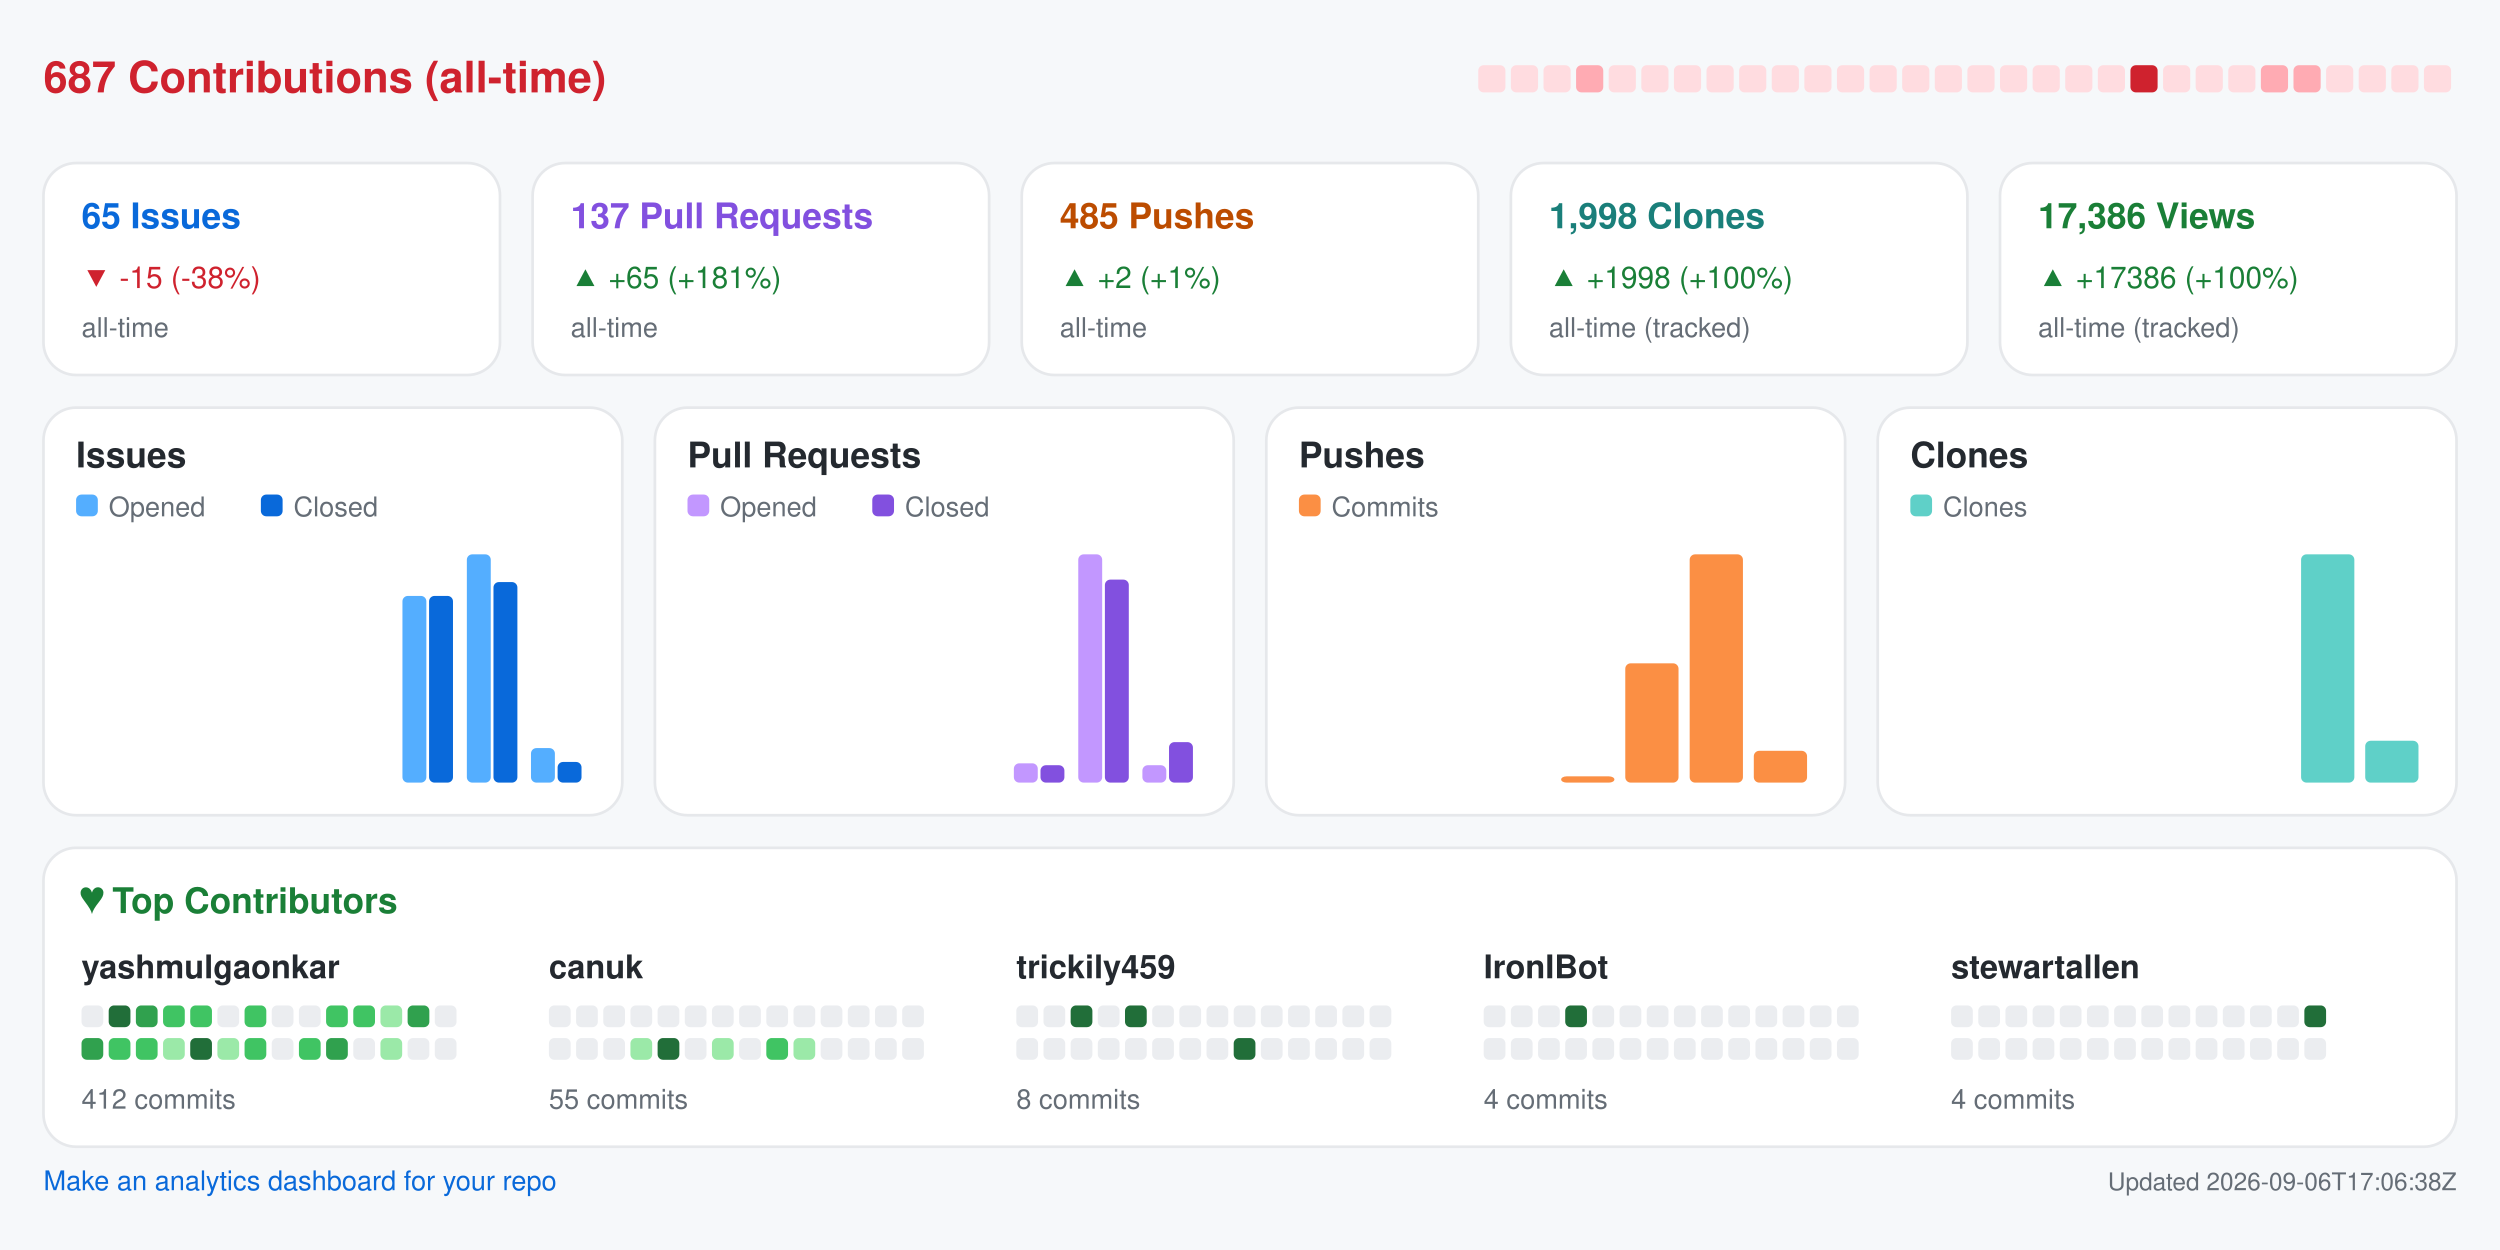
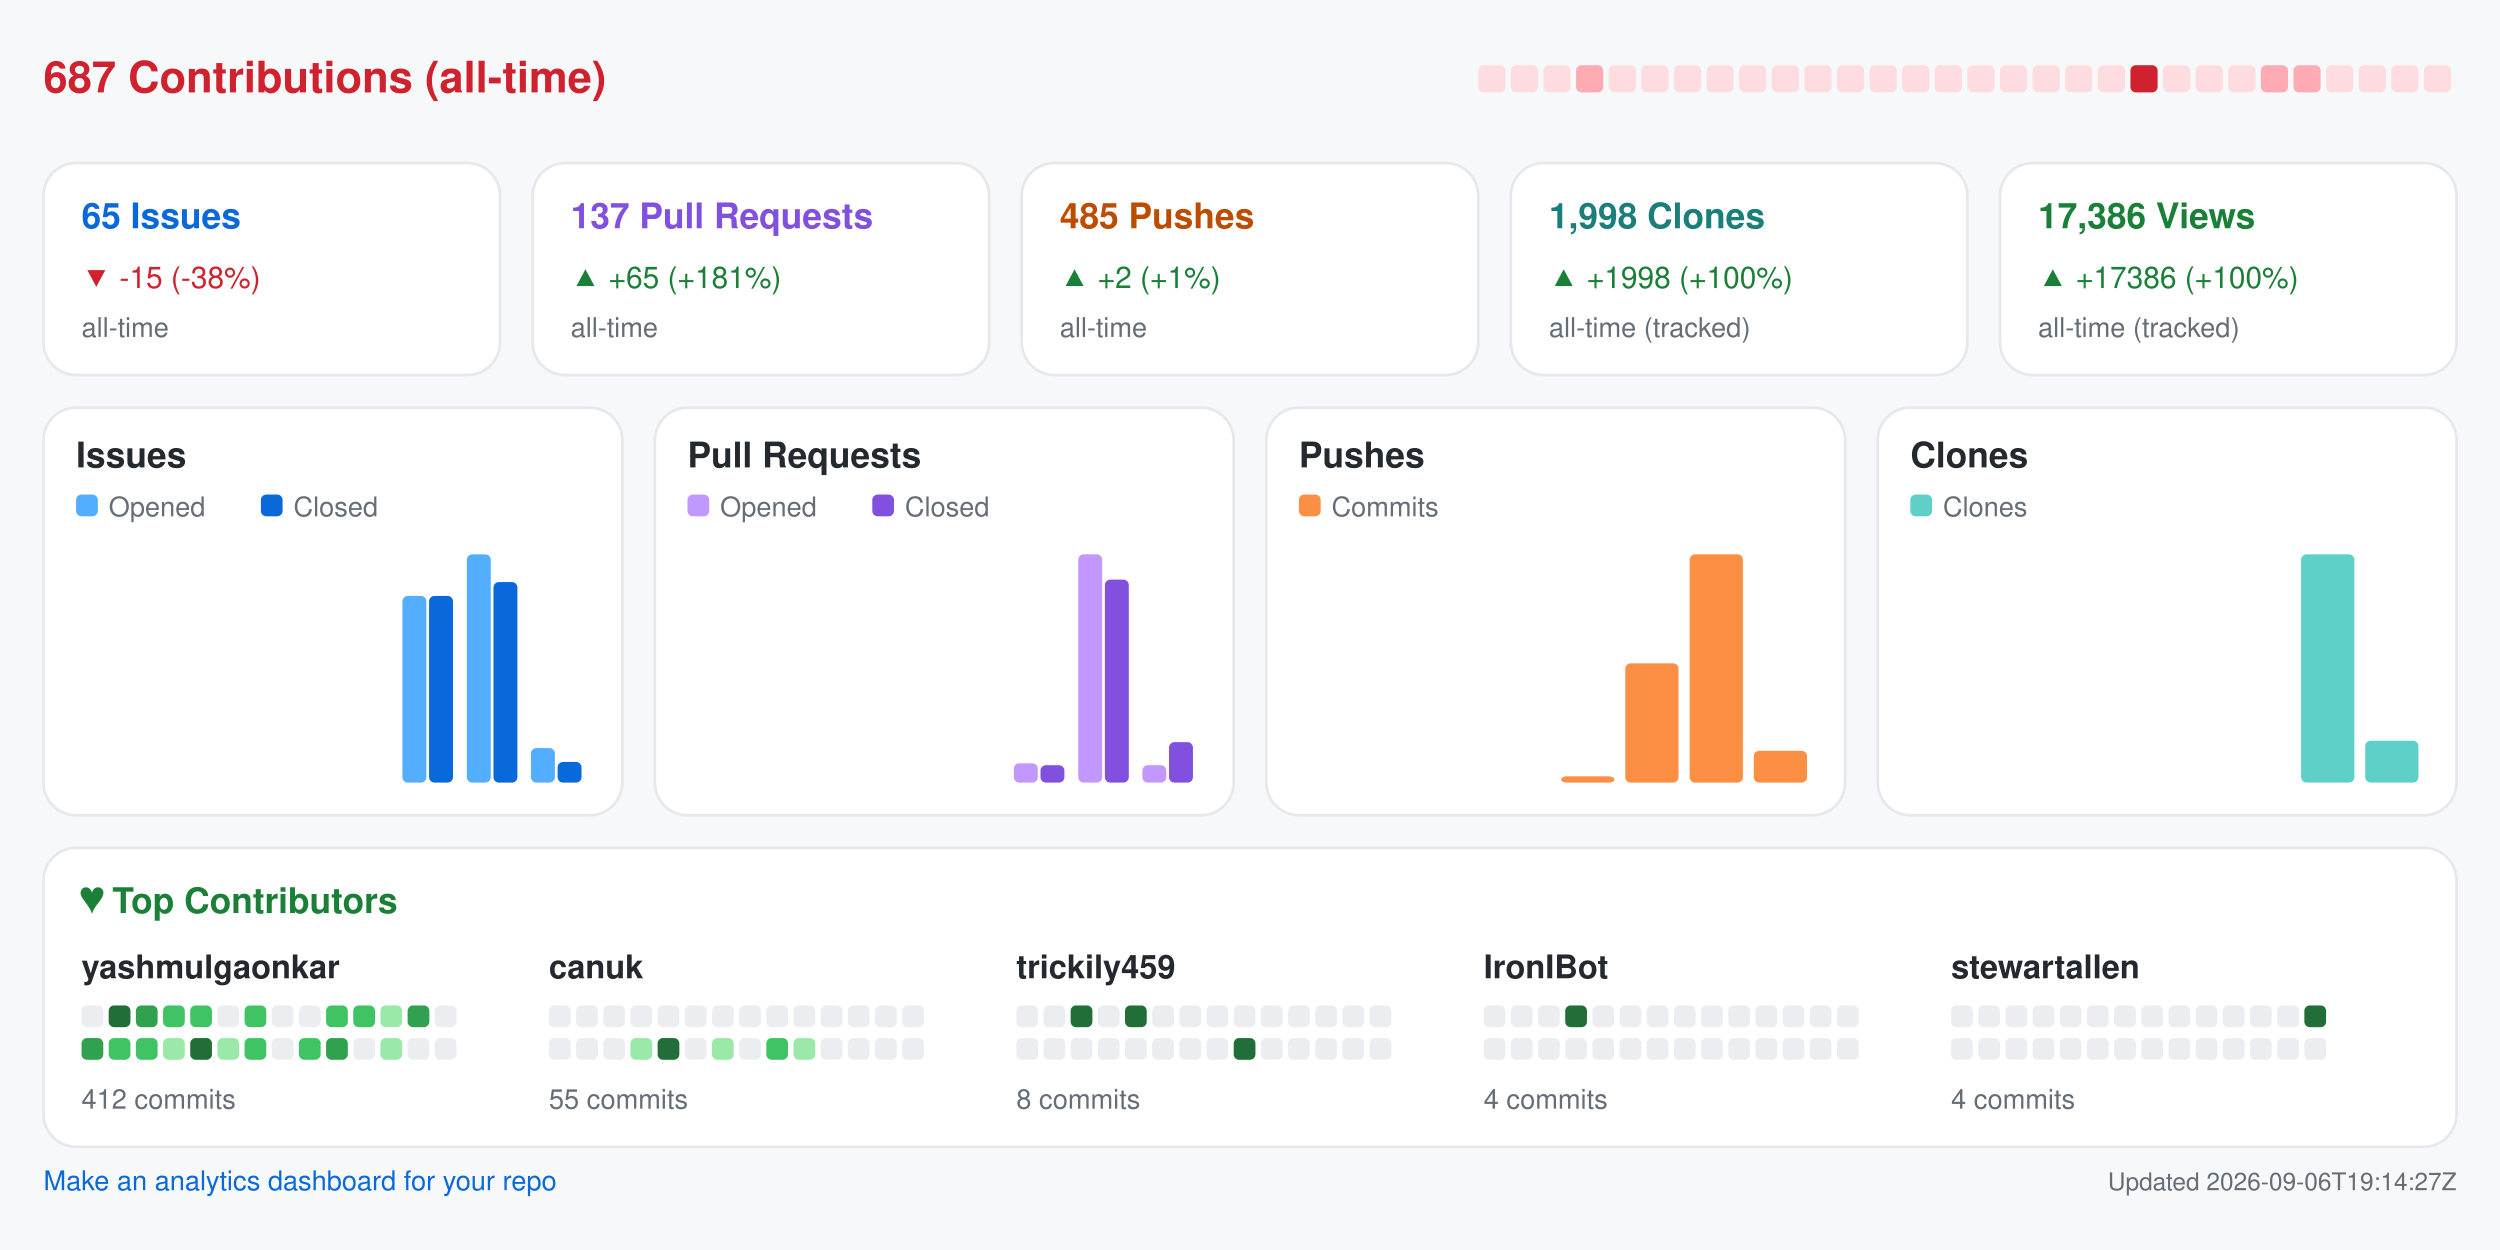
<svg xmlns="http://www.w3.org/2000/svg" width="920" height="460" viewBox="0 0 920 460" role="img" aria-label="Repository analytics for yashmulgaonkar/FlightScnr_Pi">
  <rect x="0.0" y="0.0" width="920.0" height="460.0" rx="0" fill="#f6f8fa" />
  <text x="16.0" y="34.0" fill="#cf222e" font-size="16" font-family="-apple-system,BlinkMacSystemFont,Segoe UI,Helvetica,Arial,sans-serif" font-weight="600" text-anchor="start">687 Contributions (all-time)</text>
  <rect x="544.0" y="24.0" width="10.0" height="10.0" rx="2" fill="#ffdce0" />
  <rect x="556.0" y="24.0" width="10.0" height="10.0" rx="2" fill="#ffdce0" />
  <rect x="568.0" y="24.0" width="10.0" height="10.0" rx="2" fill="#ffdce0" />
  <rect x="580.0" y="24.0" width="10.0" height="10.0" rx="2" fill="#ffabb3" />
  <rect x="592.0" y="24.0" width="10.0" height="10.0" rx="2" fill="#ffdce0" />
  <rect x="604.0" y="24.0" width="10.0" height="10.0" rx="2" fill="#ffdce0" />
  <rect x="616.0" y="24.0" width="10.0" height="10.0" rx="2" fill="#ffdce0" />
  <rect x="628.0" y="24.0" width="10.0" height="10.0" rx="2" fill="#ffdce0" />
  <rect x="640.0" y="24.0" width="10.0" height="10.0" rx="2" fill="#ffdce0" />
  <rect x="652.0" y="24.0" width="10.0" height="10.0" rx="2" fill="#ffdce0" />
  <rect x="664.0" y="24.0" width="10.0" height="10.0" rx="2" fill="#ffdce0" />
  <rect x="676.0" y="24.0" width="10.0" height="10.0" rx="2" fill="#ffdce0" />
  <rect x="688.0" y="24.0" width="10.0" height="10.0" rx="2" fill="#ffdce0" />
  <rect x="700.0" y="24.0" width="10.0" height="10.0" rx="2" fill="#ffdce0" />
  <rect x="712.0" y="24.0" width="10.0" height="10.0" rx="2" fill="#ffdce0" />
  <rect x="724.0" y="24.0" width="10.0" height="10.0" rx="2" fill="#ffdce0" />
  <rect x="736.0" y="24.0" width="10.0" height="10.0" rx="2" fill="#ffdce0" />
  <rect x="748.0" y="24.0" width="10.0" height="10.0" rx="2" fill="#ffdce0" />
  <rect x="760.0" y="24.0" width="10.0" height="10.0" rx="2" fill="#ffdce0" />
  <rect x="772.0" y="24.0" width="10.0" height="10.0" rx="2" fill="#ffdce0" />
  <rect x="784.0" y="24.0" width="10.0" height="10.0" rx="2" fill="#cf222e" />
  <rect x="796.0" y="24.0" width="10.0" height="10.0" rx="2" fill="#ffdce0" />
  <rect x="808.0" y="24.0" width="10.0" height="10.0" rx="2" fill="#ffdce0" />
  <rect x="820.0" y="24.0" width="10.0" height="10.0" rx="2" fill="#ffdce0" />
  <rect x="832.0" y="24.0" width="10.0" height="10.0" rx="2" fill="#ffabb3" />
  <rect x="844.0" y="24.0" width="10.0" height="10.0" rx="2" fill="#ffabb3" />
  <rect x="856.0" y="24.0" width="10.0" height="10.0" rx="2" fill="#ffdce0" />
  <rect x="868.0" y="24.0" width="10.0" height="10.0" rx="2" fill="#ffdce0" />
  <rect x="880.0" y="24.0" width="10.0" height="10.0" rx="2" fill="#ffdce0" />
  <rect x="892.0" y="24.0" width="10.0" height="10.0" rx="2" fill="#ffdce0" />
  <rect x="16.0" y="60.0" width="168.0" height="78.0" rx="12" fill="#ffffff" stroke="#e6e8eb" />
  <text x="30.0" y="84.0" fill="#0969da" font-size="13" font-family="-apple-system,BlinkMacSystemFont,Segoe UI,Helvetica,Arial,sans-serif" font-weight="600" text-anchor="start">65 Issues</text>
  <text x="30.0" y="106.0" fill="#cf222e" font-size="11" font-family="-apple-system,BlinkMacSystemFont,Segoe UI,Helvetica,Arial,sans-serif" font-weight="400" text-anchor="start">▼ -15 (-38%)</text>
  <text x="30.0" y="124.0" fill="#656d76" font-size="10" font-family="-apple-system,BlinkMacSystemFont,Segoe UI,Helvetica,Arial,sans-serif" font-weight="400" text-anchor="start">all-time</text>
  <rect x="196.0" y="60.0" width="168.0" height="78.0" rx="12" fill="#ffffff" stroke="#e6e8eb" />
  <text x="210.0" y="84.0" fill="#8250df" font-size="13" font-family="-apple-system,BlinkMacSystemFont,Segoe UI,Helvetica,Arial,sans-serif" font-weight="600" text-anchor="start">137 Pull Requests</text>
  <text x="210.0" y="106.0" fill="#1a7f37" font-size="11" font-family="-apple-system,BlinkMacSystemFont,Segoe UI,Helvetica,Arial,sans-serif" font-weight="400" text-anchor="start">▲ +65 (+181%)</text>
  <text x="210.0" y="124.0" fill="#656d76" font-size="10" font-family="-apple-system,BlinkMacSystemFont,Segoe UI,Helvetica,Arial,sans-serif" font-weight="400" text-anchor="start">all-time</text>
  <rect x="376.0" y="60.0" width="168.0" height="78.0" rx="12" fill="#ffffff" stroke="#e6e8eb" />
  <text x="390.0" y="84.0" fill="#bc4c00" font-size="13" font-family="-apple-system,BlinkMacSystemFont,Segoe UI,Helvetica,Arial,sans-serif" font-weight="600" text-anchor="start">485 Pushes</text>
  <text x="390.0" y="106.0" fill="#1a7f37" font-size="11" font-family="-apple-system,BlinkMacSystemFont,Segoe UI,Helvetica,Arial,sans-serif" font-weight="400" text-anchor="start">▲ +2 (+1%)</text>
  <text x="390.0" y="124.0" fill="#656d76" font-size="10" font-family="-apple-system,BlinkMacSystemFont,Segoe UI,Helvetica,Arial,sans-serif" font-weight="400" text-anchor="start">all-time</text>
  <rect x="556.0" y="60.0" width="168.0" height="78.0" rx="12" fill="#ffffff" stroke="#e6e8eb" />
  <text x="570.0" y="84.0" fill="#1a7f7a" font-size="13" font-family="-apple-system,BlinkMacSystemFont,Segoe UI,Helvetica,Arial,sans-serif" font-weight="600" text-anchor="start">1,998 Clones</text>
  <text x="570.0" y="106.0" fill="#1a7f37" font-size="11" font-family="-apple-system,BlinkMacSystemFont,Segoe UI,Helvetica,Arial,sans-serif" font-weight="400" text-anchor="start">▲ +1998 (+100%)</text>
  <text x="570.0" y="124.0" fill="#656d76" font-size="10" font-family="-apple-system,BlinkMacSystemFont,Segoe UI,Helvetica,Arial,sans-serif" font-weight="400" text-anchor="start">all-time (tracked)</text>
  <rect x="736.0" y="60.0" width="168.0" height="78.0" rx="12" fill="#ffffff" stroke="#e6e8eb" />
  <text x="750.0" y="84.0" fill="#1a7f37" font-size="13" font-family="-apple-system,BlinkMacSystemFont,Segoe UI,Helvetica,Arial,sans-serif" font-weight="600" text-anchor="start">17,386 Views</text>
  <text x="750.0" y="106.0" fill="#1a7f37" font-size="11" font-family="-apple-system,BlinkMacSystemFont,Segoe UI,Helvetica,Arial,sans-serif" font-weight="400" text-anchor="start">▲ +17386 (+100%)</text>
  <text x="750.0" y="124.0" fill="#656d76" font-size="10" font-family="-apple-system,BlinkMacSystemFont,Segoe UI,Helvetica,Arial,sans-serif" font-weight="400" text-anchor="start">all-time (tracked)</text>
  <rect x="16.0" y="150.0" width="213.0" height="150.0" rx="12" fill="#ffffff" stroke="#e6e8eb" />
  <text x="28.0" y="172.0" fill="#24292f" font-size="13" font-family="-apple-system,BlinkMacSystemFont,Segoe UI,Helvetica,Arial,sans-serif" font-weight="600" text-anchor="start">Issues</text>
  <rect x="28.0" y="182.0" width="8.0" height="8.0" rx="2" fill="#54aeff" />
  <text x="40.0" y="190.0" fill="#656d76" font-size="10" font-family="-apple-system,BlinkMacSystemFont,Segoe UI,Helvetica,Arial,sans-serif" font-weight="400" text-anchor="start">Opened</text>
  <rect x="96.0" y="182.0" width="8.0" height="8.0" rx="2" fill="#0969da" />
  <text x="108.0" y="190.0" fill="#656d76" font-size="10" font-family="-apple-system,BlinkMacSystemFont,Segoe UI,Helvetica,Arial,sans-serif" font-weight="400" text-anchor="start">Closed</text>
  <rect x="30.0" y="288.0" width="8.8" height="0.0" rx="2" fill="#54aeff" />
  <rect x="39.8" y="288.0" width="8.8" height="0.0" rx="2" fill="#0969da" />
  <rect x="53.6" y="288.0" width="8.8" height="0.0" rx="2" fill="#54aeff" />
  <rect x="63.4" y="288.0" width="8.8" height="0.0" rx="2" fill="#0969da" />
  <rect x="77.2" y="288.0" width="8.8" height="0.0" rx="2" fill="#54aeff" />
  <rect x="87.1" y="288.0" width="8.8" height="0.0" rx="2" fill="#0969da" />
  <rect x="100.9" y="288.0" width="8.8" height="0.0" rx="2" fill="#54aeff" />
  <rect x="110.7" y="288.0" width="8.8" height="0.0" rx="2" fill="#0969da" />
  <rect x="124.5" y="288.0" width="8.8" height="0.0" rx="2" fill="#54aeff" />
  <rect x="134.3" y="288.0" width="8.8" height="0.0" rx="2" fill="#0969da" />
  <rect x="148.1" y="219.3" width="8.8" height="68.7" rx="2" fill="#54aeff" />
  <rect x="157.9" y="219.3" width="8.8" height="68.7" rx="2" fill="#0969da" />
  <rect x="171.8" y="204.0" width="8.8" height="84.0" rx="2" fill="#54aeff" />
  <rect x="181.6" y="214.2" width="8.8" height="73.8" rx="2" fill="#0969da" />
  <rect x="195.4" y="275.3" width="8.8" height="12.7" rx="2" fill="#54aeff" />
  <rect x="205.2" y="280.4" width="8.8" height="7.6" rx="2" fill="#0969da" />
  <rect x="241.0" y="150.0" width="213.0" height="150.0" rx="12" fill="#ffffff" stroke="#e6e8eb" />
  <text x="253.0" y="172.0" fill="#24292f" font-size="13" font-family="-apple-system,BlinkMacSystemFont,Segoe UI,Helvetica,Arial,sans-serif" font-weight="600" text-anchor="start">Pull Requests</text>
  <rect x="253.0" y="182.0" width="8.0" height="8.0" rx="2" fill="#c297ff" />
  <text x="265.0" y="190.0" fill="#656d76" font-size="10" font-family="-apple-system,BlinkMacSystemFont,Segoe UI,Helvetica,Arial,sans-serif" font-weight="400" text-anchor="start">Opened</text>
  <rect x="321.0" y="182.0" width="8.0" height="8.0" rx="2" fill="#8250df" />
  <text x="333.0" y="190.0" fill="#656d76" font-size="10" font-family="-apple-system,BlinkMacSystemFont,Segoe UI,Helvetica,Arial,sans-serif" font-weight="400" text-anchor="start">Closed</text>
  <rect x="255.0" y="288.0" width="8.8" height="0.0" rx="2" fill="#c297ff" />
  <rect x="264.8" y="288.0" width="8.8" height="0.0" rx="2" fill="#8250df" />
  <rect x="278.6" y="288.0" width="8.8" height="0.0" rx="2" fill="#c297ff" />
  <rect x="288.4" y="288.0" width="8.8" height="0.0" rx="2" fill="#8250df" />
  <rect x="302.2" y="288.0" width="8.8" height="0.0" rx="2" fill="#c297ff" />
  <rect x="312.1" y="288.0" width="8.8" height="0.0" rx="2" fill="#8250df" />
  <rect x="325.9" y="288.0" width="8.8" height="0.0" rx="2" fill="#c297ff" />
  <rect x="335.7" y="288.0" width="8.8" height="0.0" rx="2" fill="#8250df" />
  <rect x="349.5" y="288.0" width="8.8" height="0.0" rx="2" fill="#c297ff" />
  <rect x="359.3" y="288.0" width="8.8" height="0.0" rx="2" fill="#8250df" />
  <rect x="373.1" y="280.9" width="8.8" height="7.1" rx="2" fill="#c297ff" />
  <rect x="382.9" y="281.6" width="8.8" height="6.4" rx="2" fill="#8250df" />
  <rect x="396.8" y="204.0" width="8.8" height="84.0" rx="2" fill="#c297ff" />
  <rect x="406.6" y="213.3" width="8.8" height="74.7" rx="2" fill="#8250df" />
  <rect x="420.4" y="281.6" width="8.8" height="6.4" rx="2" fill="#c297ff" />
  <rect x="430.2" y="273.1" width="8.8" height="14.9" rx="2" fill="#8250df" />
  <rect x="466.0" y="150.0" width="213.0" height="150.0" rx="12" fill="#ffffff" stroke="#e6e8eb" />
  <text x="478.0" y="172.0" fill="#24292f" font-size="13" font-family="-apple-system,BlinkMacSystemFont,Segoe UI,Helvetica,Arial,sans-serif" font-weight="600" text-anchor="start">Pushes</text>
  <rect x="478.0" y="182.0" width="8.0" height="8.0" rx="2" fill="#fb8f44" />
  <text x="490.0" y="190.0" fill="#656d76" font-size="10" font-family="-apple-system,BlinkMacSystemFont,Segoe UI,Helvetica,Arial,sans-serif" font-weight="400" text-anchor="start">Commits</text>
  <rect x="480.0" y="288.0" width="19.6" height="0.0" rx="2" fill="#fb8f44" />
  <rect x="503.6" y="288.0" width="19.6" height="0.0" rx="2" fill="#fb8f44" />
  <rect x="527.2" y="288.0" width="19.6" height="0.0" rx="2" fill="#fb8f44" />
  <rect x="550.9" y="288.0" width="19.6" height="0.0" rx="2" fill="#fb8f44" />
  <rect x="574.5" y="285.7" width="19.6" height="2.3" rx="2" fill="#fb8f44" />
  <rect x="598.1" y="244.1" width="19.6" height="43.9" rx="2" fill="#fb8f44" />
  <rect x="621.8" y="204.0" width="19.6" height="84.0" rx="2" fill="#fb8f44" />
  <rect x="645.4" y="276.3" width="19.6" height="11.7" rx="2" fill="#fb8f44" />
  <rect x="691.0" y="150.0" width="213.0" height="150.0" rx="12" fill="#ffffff" stroke="#e6e8eb" />
  <text x="703.0" y="172.0" fill="#24292f" font-size="13" font-family="-apple-system,BlinkMacSystemFont,Segoe UI,Helvetica,Arial,sans-serif" font-weight="600" text-anchor="start">Clones</text>
  <rect x="703.0" y="182.0" width="8.0" height="8.0" rx="2" fill="#5fd0c8" />
  <text x="715.0" y="190.0" fill="#656d76" font-size="10" font-family="-apple-system,BlinkMacSystemFont,Segoe UI,Helvetica,Arial,sans-serif" font-weight="400" text-anchor="start">Clones</text>
  <rect x="705.0" y="288.0" width="19.6" height="0.0" rx="2" fill="#5fd0c8" />
  <rect x="728.6" y="288.0" width="19.6" height="0.0" rx="2" fill="#5fd0c8" />
  <rect x="752.2" y="288.0" width="19.6" height="0.0" rx="2" fill="#5fd0c8" />
  <rect x="775.9" y="288.0" width="19.6" height="0.0" rx="2" fill="#5fd0c8" />
  <rect x="799.5" y="288.0" width="19.6" height="0.0" rx="2" fill="#5fd0c8" />
  <rect x="823.1" y="288.0" width="19.6" height="0.0" rx="2" fill="#5fd0c8" />
  <rect x="846.8" y="204.0" width="19.6" height="84.0" rx="2" fill="#5fd0c8" />
  <rect x="870.4" y="272.6" width="19.6" height="15.4" rx="2" fill="#5fd0c8" />
  <rect x="16.0" y="312.0" width="888.0" height="110.0" rx="12" fill="#ffffff" stroke="#e6e8eb" />
  <text x="30.0" y="336.0" fill="#1a7f37" font-size="13" font-family="-apple-system,BlinkMacSystemFont,Segoe UI,Helvetica,Arial,sans-serif" font-weight="600" text-anchor="start">♥  Top Contributors</text>
  <text x="30.0" y="360.0" fill="#24292f" font-size="12" font-family="-apple-system,BlinkMacSystemFont,Segoe UI,Helvetica,Arial,sans-serif" font-weight="600" text-anchor="start">yashmulgaonkar</text>
  <rect x="30.0" y="370.0" width="8.0" height="8.0" rx="2" fill="#ebedf0" />
  <rect x="40.0" y="370.0" width="8.0" height="8.0" rx="2" fill="#216e39" />
  <rect x="50.0" y="370.0" width="8.0" height="8.0" rx="2" fill="#30a14e" />
  <rect x="60.0" y="370.0" width="8.0" height="8.0" rx="2" fill="#40c463" />
  <rect x="70.0" y="370.0" width="8.0" height="8.0" rx="2" fill="#40c463" />
  <rect x="80.0" y="370.0" width="8.0" height="8.0" rx="2" fill="#ebedf0" />
  <rect x="90.0" y="370.0" width="8.0" height="8.0" rx="2" fill="#40c463" />
  <rect x="100.0" y="370.0" width="8.0" height="8.0" rx="2" fill="#ebedf0" />
  <rect x="110.0" y="370.0" width="8.0" height="8.0" rx="2" fill="#ebedf0" />
  <rect x="120.0" y="370.0" width="8.0" height="8.0" rx="2" fill="#40c463" />
  <rect x="130.0" y="370.0" width="8.0" height="8.0" rx="2" fill="#40c463" />
  <rect x="140.0" y="370.0" width="8.0" height="8.0" rx="2" fill="#9be9a8" />
  <rect x="150.0" y="370.0" width="8.0" height="8.0" rx="2" fill="#30a14e" />
  <rect x="160.0" y="370.0" width="8.0" height="8.0" rx="2" fill="#ebedf0" />
  <rect x="30.0" y="382.0" width="8.0" height="8.0" rx="2" fill="#30a14e" />
  <rect x="40.0" y="382.0" width="8.0" height="8.0" rx="2" fill="#40c463" />
  <rect x="50.0" y="382.0" width="8.0" height="8.0" rx="2" fill="#40c463" />
  <rect x="60.0" y="382.0" width="8.0" height="8.0" rx="2" fill="#9be9a8" />
  <rect x="70.0" y="382.0" width="8.0" height="8.0" rx="2" fill="#216e39" />
  <rect x="80.0" y="382.0" width="8.0" height="8.0" rx="2" fill="#9be9a8" />
  <rect x="90.0" y="382.0" width="8.0" height="8.0" rx="2" fill="#40c463" />
  <rect x="100.0" y="382.0" width="8.0" height="8.0" rx="2" fill="#ebedf0" />
  <rect x="110.0" y="382.0" width="8.0" height="8.0" rx="2" fill="#40c463" />
  <rect x="120.0" y="382.0" width="8.0" height="8.0" rx="2" fill="#30a14e" />
  <rect x="130.0" y="382.0" width="8.0" height="8.0" rx="2" fill="#ebedf0" />
  <rect x="140.0" y="382.0" width="8.0" height="8.0" rx="2" fill="#9be9a8" />
  <rect x="150.0" y="382.0" width="8.0" height="8.0" rx="2" fill="#ebedf0" />
  <rect x="160.0" y="382.0" width="8.0" height="8.0" rx="2" fill="#ebedf0" />
  <text x="30.0" y="408.0" fill="#656d76" font-size="10" font-family="-apple-system,BlinkMacSystemFont,Segoe UI,Helvetica,Arial,sans-serif" font-weight="400" text-anchor="start">412 commits</text>
  <text x="202.0" y="360.0" fill="#24292f" font-size="12" font-family="-apple-system,BlinkMacSystemFont,Segoe UI,Helvetica,Arial,sans-serif" font-weight="600" text-anchor="start">canuk</text>
  <rect x="202.0" y="370.0" width="8.0" height="8.0" rx="2" fill="#ebedf0" />
  <rect x="212.0" y="370.0" width="8.0" height="8.0" rx="2" fill="#ebedf0" />
  <rect x="222.0" y="370.0" width="8.0" height="8.0" rx="2" fill="#ebedf0" />
  <rect x="232.0" y="370.0" width="8.0" height="8.0" rx="2" fill="#ebedf0" />
  <rect x="242.0" y="370.0" width="8.0" height="8.0" rx="2" fill="#ebedf0" />
  <rect x="252.0" y="370.0" width="8.0" height="8.0" rx="2" fill="#ebedf0" />
  <rect x="262.0" y="370.0" width="8.0" height="8.0" rx="2" fill="#ebedf0" />
  <rect x="272.0" y="370.0" width="8.0" height="8.0" rx="2" fill="#ebedf0" />
  <rect x="282.0" y="370.0" width="8.0" height="8.0" rx="2" fill="#ebedf0" />
  <rect x="292.0" y="370.0" width="8.0" height="8.0" rx="2" fill="#ebedf0" />
  <rect x="302.0" y="370.0" width="8.0" height="8.0" rx="2" fill="#ebedf0" />
  <rect x="312.0" y="370.0" width="8.0" height="8.0" rx="2" fill="#ebedf0" />
  <rect x="322.0" y="370.0" width="8.0" height="8.0" rx="2" fill="#ebedf0" />
  <rect x="332.0" y="370.0" width="8.0" height="8.0" rx="2" fill="#ebedf0" />
  <rect x="202.0" y="382.0" width="8.0" height="8.0" rx="2" fill="#ebedf0" />
  <rect x="212.0" y="382.0" width="8.0" height="8.0" rx="2" fill="#ebedf0" />
  <rect x="222.0" y="382.0" width="8.0" height="8.0" rx="2" fill="#ebedf0" />
  <rect x="232.0" y="382.0" width="8.0" height="8.0" rx="2" fill="#9be9a8" />
  <rect x="242.0" y="382.0" width="8.0" height="8.0" rx="2" fill="#216e39" />
  <rect x="252.0" y="382.0" width="8.0" height="8.0" rx="2" fill="#ebedf0" />
  <rect x="262.0" y="382.0" width="8.0" height="8.0" rx="2" fill="#9be9a8" />
  <rect x="272.0" y="382.0" width="8.0" height="8.0" rx="2" fill="#ebedf0" />
  <rect x="282.0" y="382.0" width="8.0" height="8.0" rx="2" fill="#40c463" />
  <rect x="292.0" y="382.0" width="8.0" height="8.0" rx="2" fill="#9be9a8" />
  <rect x="302.0" y="382.0" width="8.0" height="8.0" rx="2" fill="#ebedf0" />
  <rect x="312.0" y="382.0" width="8.0" height="8.0" rx="2" fill="#ebedf0" />
  <rect x="322.0" y="382.0" width="8.0" height="8.0" rx="2" fill="#ebedf0" />
  <rect x="332.0" y="382.0" width="8.0" height="8.0" rx="2" fill="#ebedf0" />
  <text x="202.0" y="408.0" fill="#656d76" font-size="10" font-family="-apple-system,BlinkMacSystemFont,Segoe UI,Helvetica,Arial,sans-serif" font-weight="400" text-anchor="start">55 commits</text>
  <text x="374.0" y="360.0" fill="#24292f" font-size="12" font-family="-apple-system,BlinkMacSystemFont,Segoe UI,Helvetica,Arial,sans-serif" font-weight="600" text-anchor="start">trickily459</text>
  <rect x="374.0" y="370.0" width="8.0" height="8.0" rx="2" fill="#ebedf0" />
  <rect x="384.0" y="370.0" width="8.0" height="8.0" rx="2" fill="#ebedf0" />
  <rect x="394.0" y="370.0" width="8.0" height="8.0" rx="2" fill="#216e39" />
  <rect x="404.0" y="370.0" width="8.0" height="8.0" rx="2" fill="#ebedf0" />
  <rect x="414.0" y="370.0" width="8.0" height="8.0" rx="2" fill="#216e39" />
  <rect x="424.0" y="370.0" width="8.0" height="8.0" rx="2" fill="#ebedf0" />
  <rect x="434.0" y="370.0" width="8.0" height="8.0" rx="2" fill="#ebedf0" />
  <rect x="444.0" y="370.0" width="8.0" height="8.0" rx="2" fill="#ebedf0" />
  <rect x="454.0" y="370.0" width="8.0" height="8.0" rx="2" fill="#ebedf0" />
  <rect x="464.0" y="370.0" width="8.0" height="8.0" rx="2" fill="#ebedf0" />
  <rect x="474.0" y="370.0" width="8.0" height="8.0" rx="2" fill="#ebedf0" />
  <rect x="484.0" y="370.0" width="8.0" height="8.0" rx="2" fill="#ebedf0" />
  <rect x="494.0" y="370.0" width="8.0" height="8.0" rx="2" fill="#ebedf0" />
  <rect x="504.0" y="370.0" width="8.0" height="8.0" rx="2" fill="#ebedf0" />
  <rect x="374.0" y="382.0" width="8.0" height="8.0" rx="2" fill="#ebedf0" />
  <rect x="384.0" y="382.0" width="8.0" height="8.0" rx="2" fill="#ebedf0" />
  <rect x="394.0" y="382.0" width="8.0" height="8.0" rx="2" fill="#ebedf0" />
  <rect x="404.0" y="382.0" width="8.0" height="8.0" rx="2" fill="#ebedf0" />
  <rect x="414.0" y="382.0" width="8.0" height="8.0" rx="2" fill="#ebedf0" />
  <rect x="424.0" y="382.0" width="8.0" height="8.0" rx="2" fill="#ebedf0" />
  <rect x="434.0" y="382.0" width="8.0" height="8.0" rx="2" fill="#ebedf0" />
  <rect x="444.0" y="382.0" width="8.0" height="8.0" rx="2" fill="#ebedf0" />
  <rect x="454.0" y="382.0" width="8.0" height="8.0" rx="2" fill="#216e39" />
  <rect x="464.0" y="382.0" width="8.0" height="8.0" rx="2" fill="#ebedf0" />
  <rect x="474.0" y="382.0" width="8.0" height="8.0" rx="2" fill="#ebedf0" />
  <rect x="484.0" y="382.0" width="8.0" height="8.0" rx="2" fill="#ebedf0" />
  <rect x="494.0" y="382.0" width="8.0" height="8.0" rx="2" fill="#ebedf0" />
  <rect x="504.0" y="382.0" width="8.0" height="8.0" rx="2" fill="#ebedf0" />
  <text x="374.0" y="408.0" fill="#656d76" font-size="10" font-family="-apple-system,BlinkMacSystemFont,Segoe UI,Helvetica,Arial,sans-serif" font-weight="400" text-anchor="start">8 commits</text>
  <text x="546.0" y="360.0" fill="#24292f" font-size="12" font-family="-apple-system,BlinkMacSystemFont,Segoe UI,Helvetica,Arial,sans-serif" font-weight="600" text-anchor="start">IronIBot</text>
  <rect x="546.0" y="370.0" width="8.0" height="8.0" rx="2" fill="#ebedf0" />
  <rect x="556.0" y="370.0" width="8.0" height="8.0" rx="2" fill="#ebedf0" />
  <rect x="566.0" y="370.0" width="8.0" height="8.0" rx="2" fill="#ebedf0" />
  <rect x="576.0" y="370.0" width="8.0" height="8.0" rx="2" fill="#216e39" />
  <rect x="586.0" y="370.0" width="8.0" height="8.0" rx="2" fill="#ebedf0" />
  <rect x="596.0" y="370.0" width="8.0" height="8.0" rx="2" fill="#ebedf0" />
  <rect x="606.0" y="370.0" width="8.0" height="8.0" rx="2" fill="#ebedf0" />
  <rect x="616.0" y="370.0" width="8.0" height="8.0" rx="2" fill="#ebedf0" />
  <rect x="626.0" y="370.0" width="8.0" height="8.0" rx="2" fill="#ebedf0" />
  <rect x="636.0" y="370.0" width="8.0" height="8.0" rx="2" fill="#ebedf0" />
  <rect x="646.0" y="370.0" width="8.0" height="8.0" rx="2" fill="#ebedf0" />
  <rect x="656.0" y="370.0" width="8.0" height="8.0" rx="2" fill="#ebedf0" />
  <rect x="666.0" y="370.0" width="8.0" height="8.0" rx="2" fill="#ebedf0" />
  <rect x="676.0" y="370.0" width="8.0" height="8.0" rx="2" fill="#ebedf0" />
  <rect x="546.0" y="382.0" width="8.0" height="8.0" rx="2" fill="#ebedf0" />
  <rect x="556.0" y="382.0" width="8.0" height="8.0" rx="2" fill="#ebedf0" />
  <rect x="566.0" y="382.0" width="8.0" height="8.0" rx="2" fill="#ebedf0" />
  <rect x="576.0" y="382.0" width="8.0" height="8.0" rx="2" fill="#ebedf0" />
  <rect x="586.0" y="382.0" width="8.0" height="8.0" rx="2" fill="#ebedf0" />
  <rect x="596.0" y="382.0" width="8.0" height="8.0" rx="2" fill="#ebedf0" />
  <rect x="606.0" y="382.0" width="8.0" height="8.0" rx="2" fill="#ebedf0" />
  <rect x="616.0" y="382.0" width="8.0" height="8.0" rx="2" fill="#ebedf0" />
  <rect x="626.0" y="382.0" width="8.0" height="8.0" rx="2" fill="#ebedf0" />
  <rect x="636.0" y="382.0" width="8.0" height="8.0" rx="2" fill="#ebedf0" />
  <rect x="646.0" y="382.0" width="8.0" height="8.0" rx="2" fill="#ebedf0" />
  <rect x="656.0" y="382.0" width="8.0" height="8.0" rx="2" fill="#ebedf0" />
  <rect x="666.0" y="382.0" width="8.0" height="8.0" rx="2" fill="#ebedf0" />
  <rect x="676.0" y="382.0" width="8.0" height="8.0" rx="2" fill="#ebedf0" />
  <text x="546.0" y="408.0" fill="#656d76" font-size="10" font-family="-apple-system,BlinkMacSystemFont,Segoe UI,Helvetica,Arial,sans-serif" font-weight="400" text-anchor="start">4 commits</text>
  <text x="718.0" y="360.0" fill="#24292f" font-size="12" font-family="-apple-system,BlinkMacSystemFont,Segoe UI,Helvetica,Arial,sans-serif" font-weight="600" text-anchor="start">stewartallen</text>
  <rect x="718.0" y="370.0" width="8.0" height="8.0" rx="2" fill="#ebedf0" />
  <rect x="728.0" y="370.0" width="8.0" height="8.0" rx="2" fill="#ebedf0" />
  <rect x="738.0" y="370.0" width="8.0" height="8.0" rx="2" fill="#ebedf0" />
  <rect x="748.0" y="370.0" width="8.0" height="8.0" rx="2" fill="#ebedf0" />
  <rect x="758.0" y="370.0" width="8.0" height="8.0" rx="2" fill="#ebedf0" />
  <rect x="768.0" y="370.0" width="8.0" height="8.0" rx="2" fill="#ebedf0" />
  <rect x="778.0" y="370.0" width="8.0" height="8.0" rx="2" fill="#ebedf0" />
  <rect x="788.0" y="370.0" width="8.0" height="8.0" rx="2" fill="#ebedf0" />
  <rect x="798.0" y="370.0" width="8.0" height="8.0" rx="2" fill="#ebedf0" />
  <rect x="808.0" y="370.0" width="8.0" height="8.0" rx="2" fill="#ebedf0" />
  <rect x="818.0" y="370.0" width="8.0" height="8.0" rx="2" fill="#ebedf0" />
  <rect x="828.0" y="370.0" width="8.0" height="8.0" rx="2" fill="#ebedf0" />
  <rect x="838.0" y="370.0" width="8.0" height="8.0" rx="2" fill="#ebedf0" />
  <rect x="848.0" y="370.0" width="8.0" height="8.0" rx="2" fill="#216e39" />
  <rect x="718.0" y="382.0" width="8.0" height="8.0" rx="2" fill="#ebedf0" />
  <rect x="728.0" y="382.0" width="8.0" height="8.0" rx="2" fill="#ebedf0" />
  <rect x="738.0" y="382.0" width="8.0" height="8.0" rx="2" fill="#ebedf0" />
  <rect x="748.0" y="382.0" width="8.0" height="8.0" rx="2" fill="#ebedf0" />
  <rect x="758.0" y="382.0" width="8.0" height="8.0" rx="2" fill="#ebedf0" />
  <rect x="768.0" y="382.0" width="8.0" height="8.0" rx="2" fill="#ebedf0" />
  <rect x="778.0" y="382.0" width="8.0" height="8.0" rx="2" fill="#ebedf0" />
  <rect x="788.0" y="382.0" width="8.0" height="8.0" rx="2" fill="#ebedf0" />
  <rect x="798.0" y="382.0" width="8.0" height="8.0" rx="2" fill="#ebedf0" />
  <rect x="808.0" y="382.0" width="8.0" height="8.0" rx="2" fill="#ebedf0" />
  <rect x="818.0" y="382.0" width="8.0" height="8.0" rx="2" fill="#ebedf0" />
  <rect x="828.0" y="382.0" width="8.0" height="8.0" rx="2" fill="#ebedf0" />
  <rect x="838.0" y="382.0" width="8.0" height="8.0" rx="2" fill="#ebedf0" />
  <rect x="848.0" y="382.0" width="8.0" height="8.0" rx="2" fill="#ebedf0" />
  <text x="718.0" y="408.0" fill="#656d76" font-size="10" font-family="-apple-system,BlinkMacSystemFont,Segoe UI,Helvetica,Arial,sans-serif" font-weight="400" text-anchor="start">4 commits</text>
  <a href="https://github.com/yashmulgaonkar/repo-analytics" target="_blank" rel="noopener noreferrer">
    <text x="16.0" y="438.0" fill="#0969da" font-size="10" font-family="-apple-system,BlinkMacSystemFont,Segoe UI,Helvetica,Arial,sans-serif" font-weight="400" text-anchor="start">Make an analytics dashboard for your repo</text>
  </a>
-   <text x="904.0" y="438.0" fill="#656d76" font-size="9" font-family="-apple-system,BlinkMacSystemFont,Segoe UI,Helvetica,Arial,sans-serif" font-weight="400" text-anchor="end">Updated 2026-09-06T17:06:38Z</text>
+   <text x="904.0" y="438.0" fill="#656d76" font-size="9" font-family="-apple-system,BlinkMacSystemFont,Segoe UI,Helvetica,Arial,sans-serif" font-weight="400" text-anchor="end">Updated 2026-09-06T19:14:27Z</text>
</svg>
